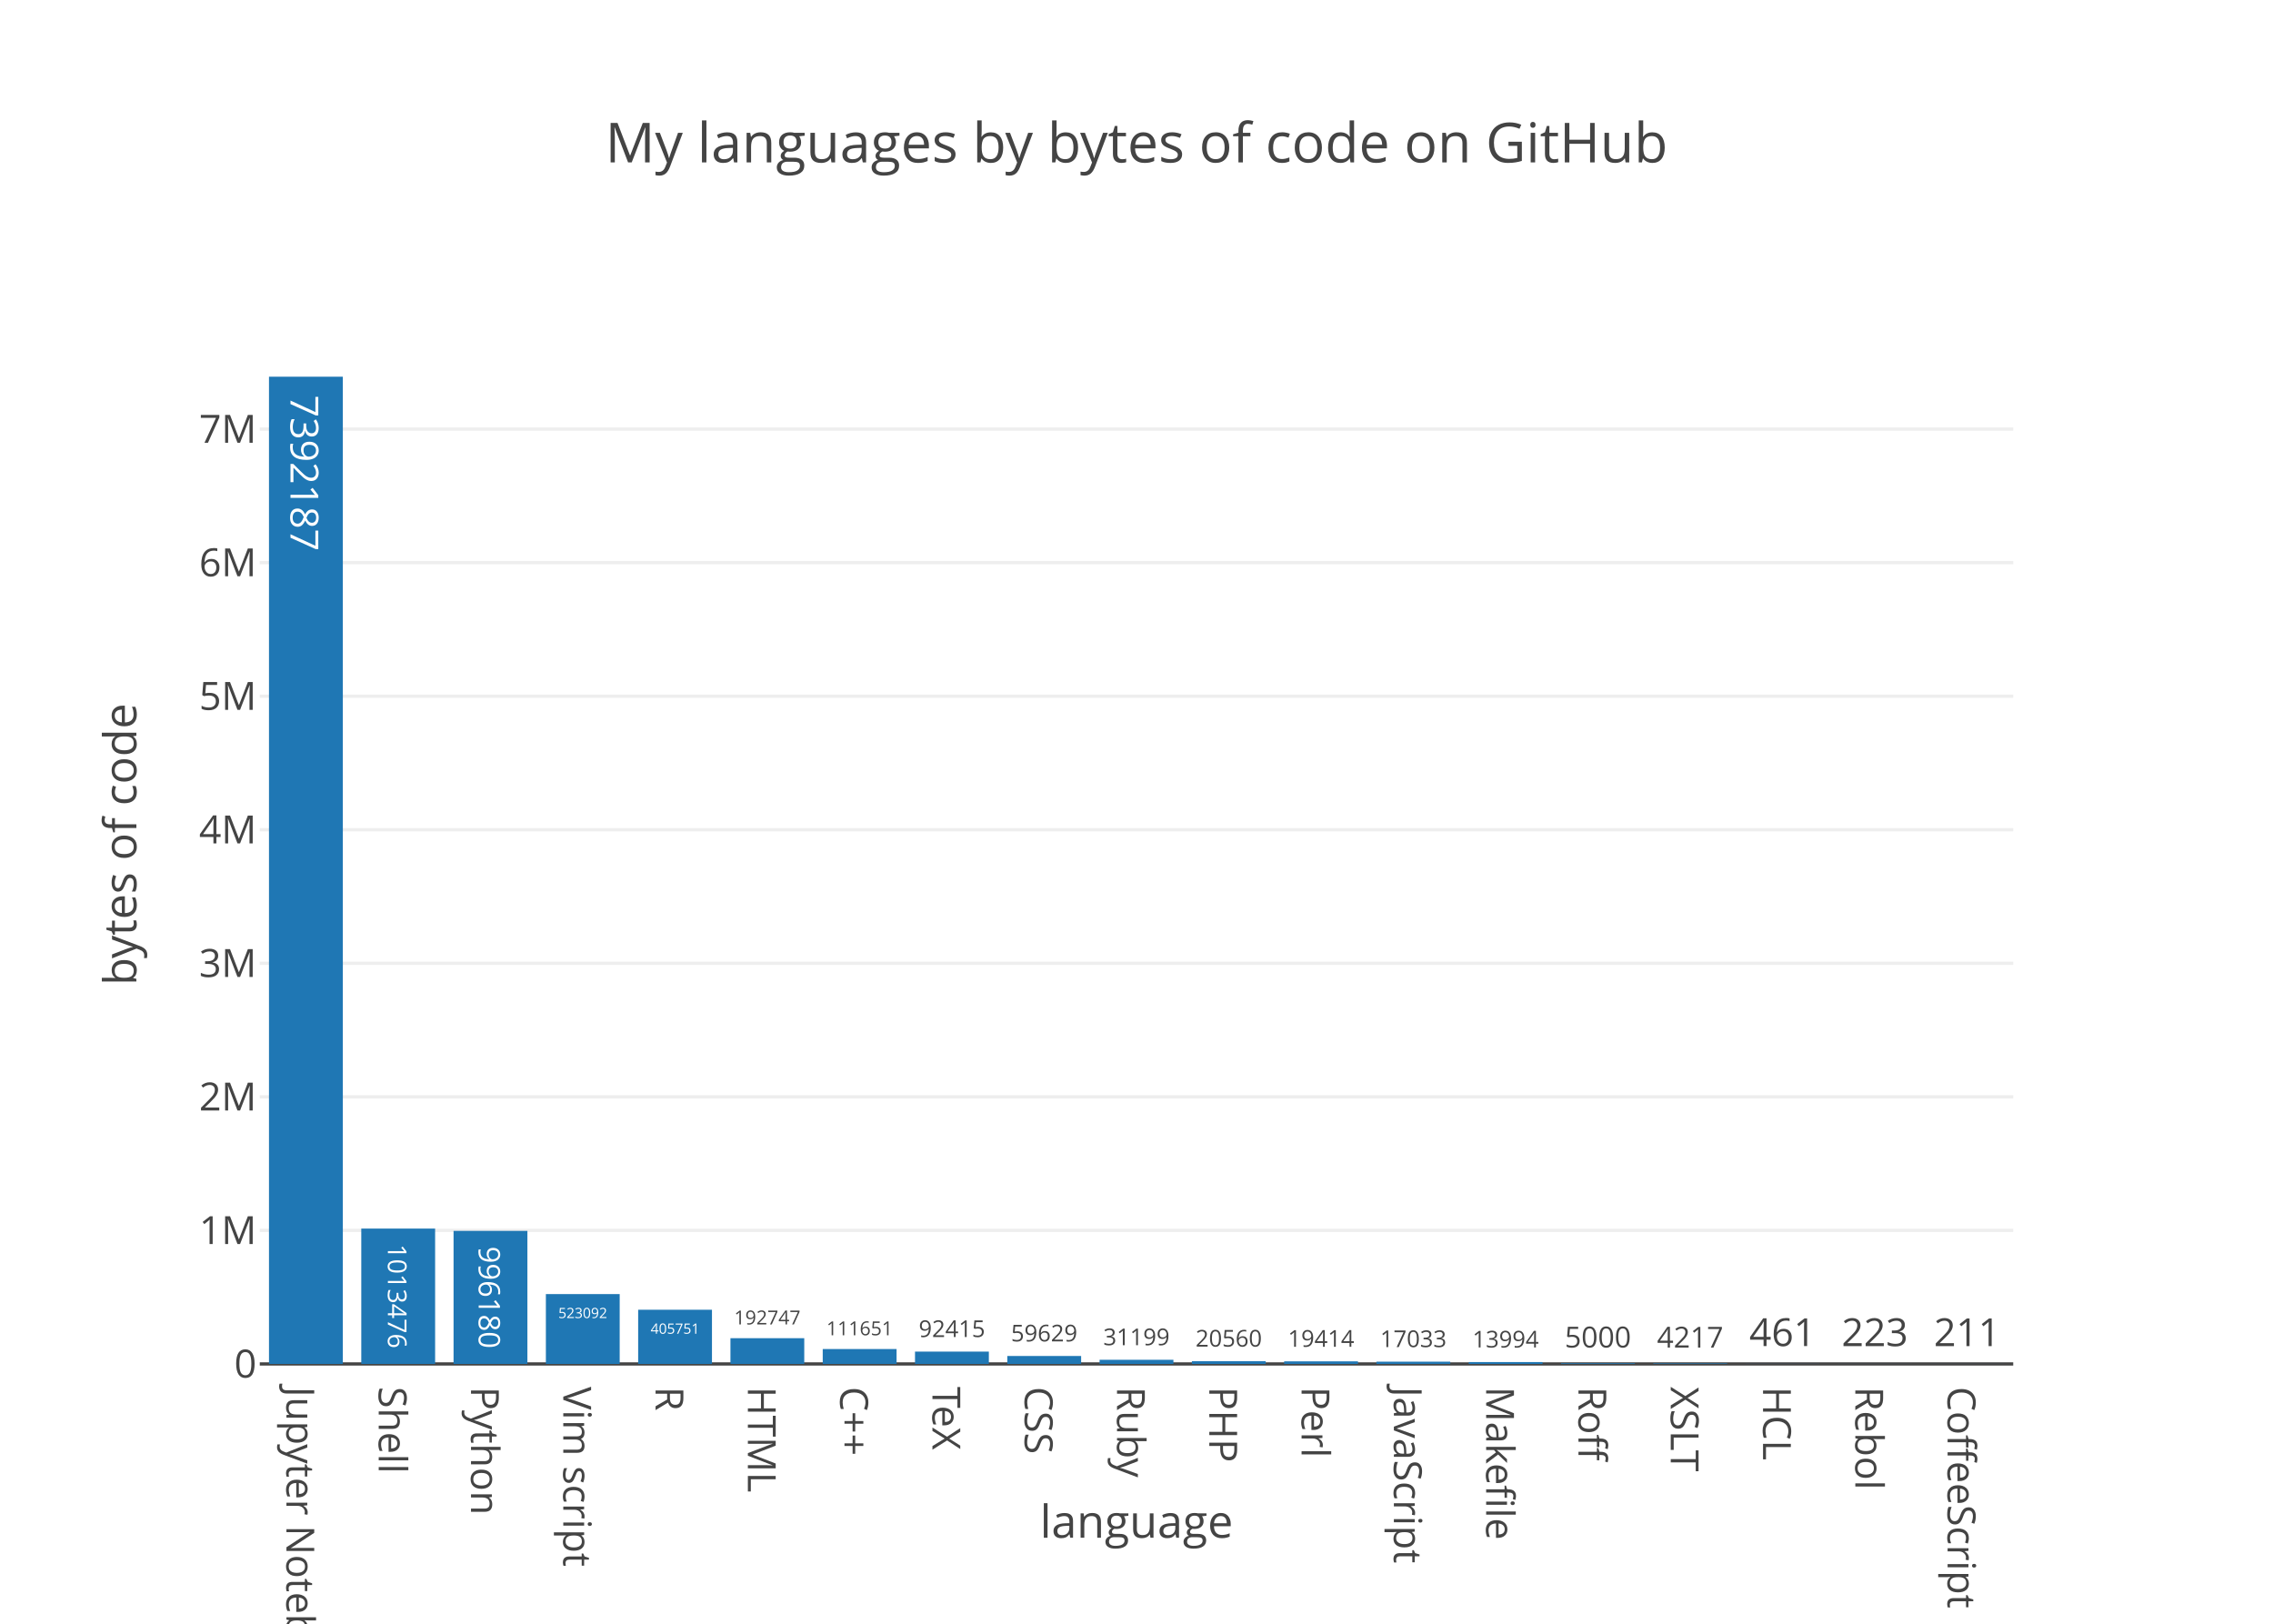
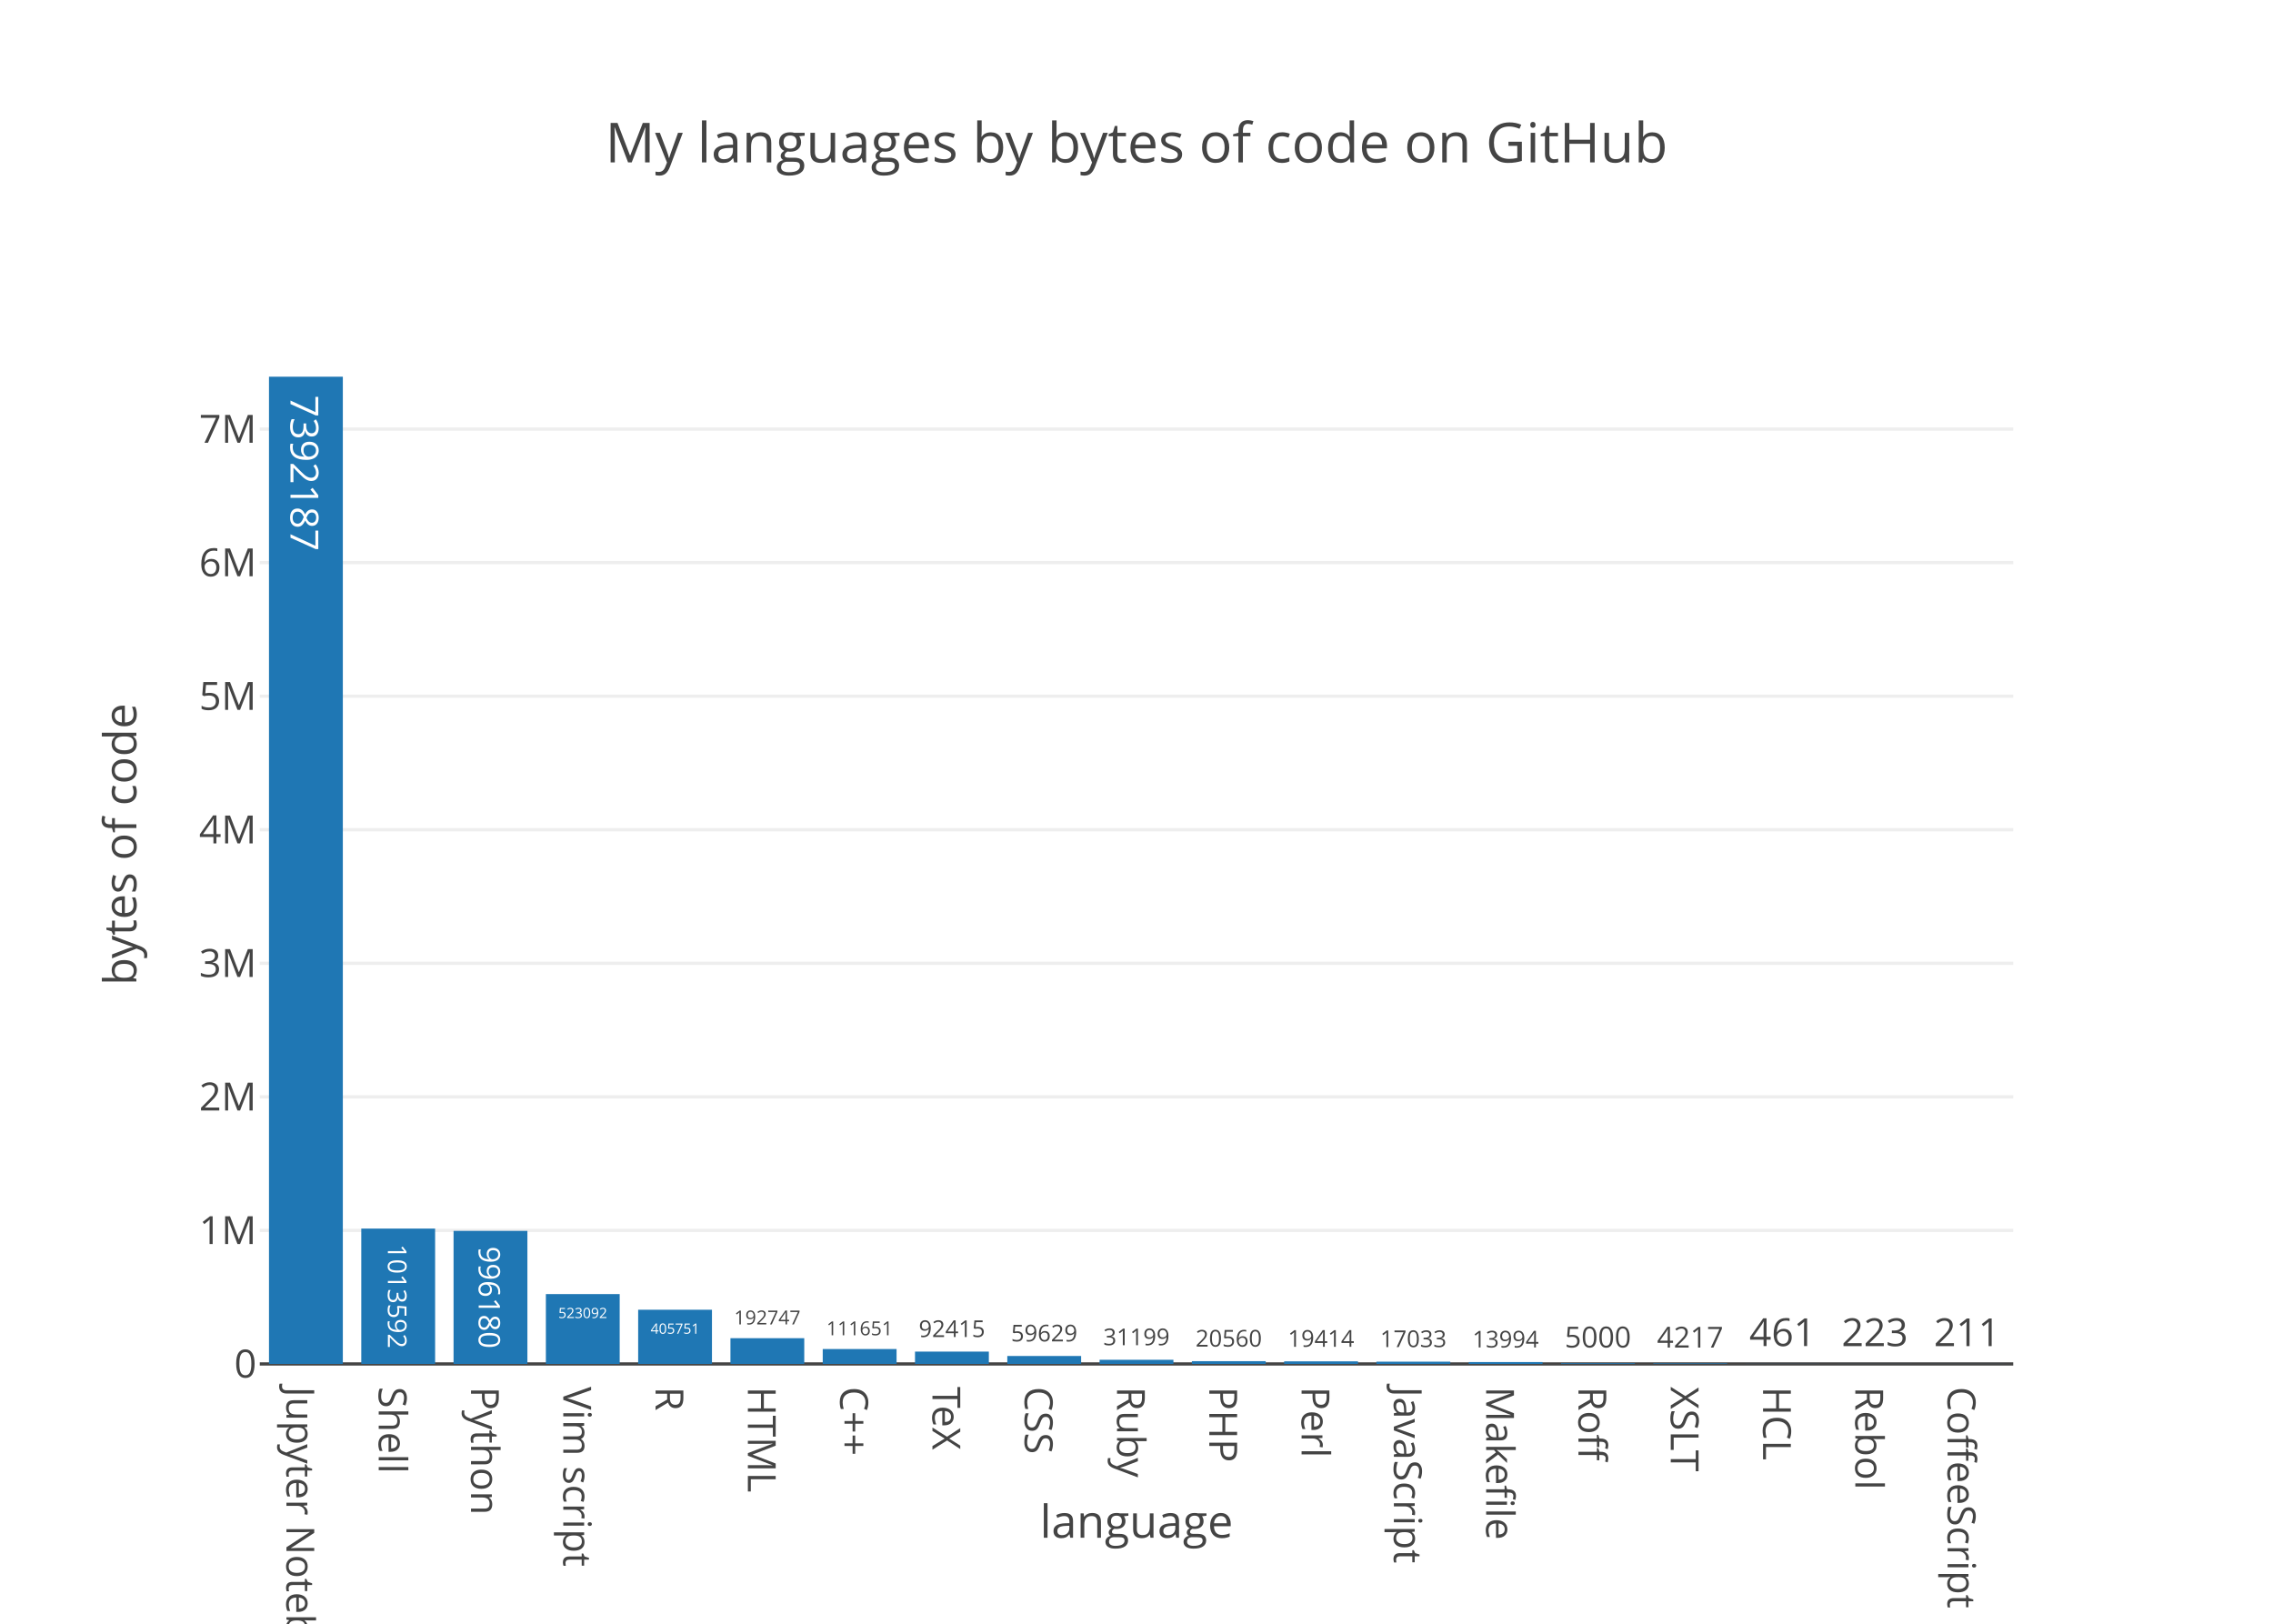
<svg xmlns="http://www.w3.org/2000/svg" class="main-svg" width="700" height="500" viewBox="0 0 700 500">
  <rect x="0" y="0" width="700" height="500" style="fill: rgb(255, 255, 255); fill-opacity: 1;" />
-   <defs id="defs-a9d6a1">
+   <defs id="defs-b0674c">
    <g class="clips">
-       <clipPath id="clipa9d6a1xyplot" class="plotclip">
+       <clipPath id="clipb0674cxyplot" class="plotclip">
        <rect width="540" height="320" />
      </clipPath>
-       <clipPath class="axesclip" id="clipa9d6a1x">
+       <clipPath class="axesclip" id="clipb0674cx">
        <rect x="80" y="0" width="540" height="500" />
      </clipPath>
-       <clipPath class="axesclip" id="clipa9d6a1y">
+       <clipPath class="axesclip" id="clipb0674cy">
        <rect x="0" y="100" width="700" height="320" />
      </clipPath>
-       <clipPath class="axesclip" id="clipa9d6a1xy">
+       <clipPath class="axesclip" id="clipb0674cxy">
        <rect x="80" y="100" width="540" height="320" />
      </clipPath>
    </g>
    <g class="gradients" />
  </defs>
  <g class="bglayer" />
  <g class="layer-below">
    <g class="imagelayer" />
    <g class="shapelayer" />
  </g>
  <g class="cartesianlayer">
    <g class="subplot xy">
      <g class="layer-subplot">
        <g class="shapelayer" />
        <g class="imagelayer" />
      </g>
      <g class="gridlayer">
        <g class="x" />
        <g class="y">
          <path class="ygrid crisp" transform="translate(0,378.88)" d="M80,0h540" style="stroke: rgb(238, 238, 238); stroke-opacity: 1; stroke-width: 1px;" />
          <path class="ygrid crisp" transform="translate(0,337.75)" d="M80,0h540" style="stroke: rgb(238, 238, 238); stroke-opacity: 1; stroke-width: 1px;" />
          <path class="ygrid crisp" transform="translate(0,296.63)" d="M80,0h540" style="stroke: rgb(238, 238, 238); stroke-opacity: 1; stroke-width: 1px;" />
          <path class="ygrid crisp" transform="translate(0,255.5)" d="M80,0h540" style="stroke: rgb(238, 238, 238); stroke-opacity: 1; stroke-width: 1px;" />
          <path class="ygrid crisp" transform="translate(0,214.38)" d="M80,0h540" style="stroke: rgb(238, 238, 238); stroke-opacity: 1; stroke-width: 1px;" />
          <path class="ygrid crisp" transform="translate(0,173.25)" d="M80,0h540" style="stroke: rgb(238, 238, 238); stroke-opacity: 1; stroke-width: 1px;" />
          <path class="ygrid crisp" transform="translate(0,132.13)" d="M80,0h540" style="stroke: rgb(238, 238, 238); stroke-opacity: 1; stroke-width: 1px;" />
        </g>
      </g>
      <g class="zerolinelayer">
        <path class="yzl zl crisp" transform="translate(0,420)" d="M80,0h540" style="stroke: rgb(68, 68, 68); stroke-opacity: 1; stroke-width: 1px;" />
      </g>
      <path class="xlines-below" />
      <path class="ylines-below" />
      <g class="overlines-below" />
      <g class="xaxislayer-below" />
      <g class="yaxislayer-below" />
      <g class="overaxes-below" />
-       <g class="plot" transform="translate(80, 100)" clip-path="url('#clipa9d6a1xyplot')">
+       <g class="plot" transform="translate(80, 100)" clip-path="url('#clipb0674cxyplot')">
        <g class="barlayer mlayer">
          <g class="trace bars" style="opacity: 1;">
            <g class="points">
              <g class="point">
                <path d="M2.84,320V16H25.58V320Z" style="vector-effect: non-scaling-stroke; opacity: 1; stroke-width: 0px; fill: rgb(31, 119, 180); fill-opacity: 1;" />
                <text class="bartext bartext-inside" transform="translate(14.20219 50.44531)rotate(90 0.0078125 -4.75) " text-anchor="middle" data-notex="1" x="0" y="0" style="font-family: 'Open Sans', verdana, arial, sans-serif; font-size: 12px; fill: rgb(255, 255, 255); fill-opacity: 1; white-space: pre;">7392187</text>
              </g>
              <g class="point">
                <path d="M31.26,320V278.32H54V320Z" style="vector-effect: non-scaling-stroke; opacity: 1; stroke-width: 0px; fill: rgb(31, 119, 180); fill-opacity: 1;" />
-                 <text class="bartext bartext-inside" transform="translate(42.62478 302.3343)scale(0.6682821) rotate(90 0.0078125 -4.75) " text-anchor="middle" data-notex="1" x="0" y="0" style="font-family: 'Open Sans', verdana, arial, sans-serif; font-size: 12px; fill: rgb(255, 255, 255); fill-opacity: 1; white-space: pre;">1013476</text>
+                 <text class="bartext bartext-inside" transform="translate(42.62478 302.3343)scale(0.6682821) rotate(90 0.0078125 -4.75) " text-anchor="middle" data-notex="1" x="0" y="0" style="font-family: 'Open Sans', verdana, arial, sans-serif; font-size: 12px; fill: rgb(255, 255, 255); fill-opacity: 1; white-space: pre;">1013592</text>
              </g>
              <g class="point">
                <path d="M59.68,320V279.03H82.42V320Z" style="vector-effect: non-scaling-stroke; opacity: 1; stroke-width: 0px; fill: rgb(31, 119, 180); fill-opacity: 1;" />
                <text class="bartext bartext-inside" transform="translate(71.04403 303.1445)scale(0.7641106) rotate(90 0.0078125 -4.75) " text-anchor="middle" data-notex="1" x="0" y="0" style="font-family: 'Open Sans', verdana, arial, sans-serif; font-size: 12px; fill: rgb(255, 255, 255); fill-opacity: 1; white-space: pre;">996180</text>
              </g>
              <g class="point">
                <path d="M88.11,320V298.49H110.84V320Z" style="vector-effect: non-scaling-stroke; opacity: 1; stroke-width: 0px; fill: rgb(31, 119, 180); fill-opacity: 1;" />
                <text class="bartext bartext-inside" transform="translate(99.47214 305.8767)scale(0.3655582) " text-anchor="middle" data-notex="1" x="0" y="0" style="font-family: 'Open Sans', verdana, arial, sans-serif; font-size: 12px; fill: rgb(255, 255, 255); fill-opacity: 1; white-space: pre;">523092</text>
              </g>
              <g class="point">
                <path d="M116.53,320V303.31H139.26V320Z" style="vector-effect: non-scaling-stroke; opacity: 1; stroke-width: 0px; fill: rgb(31, 119, 180); fill-opacity: 1;" />
                <text class="bartext bartext-inside" transform="translate(127.8921 310.6967)scale(0.3655582) " text-anchor="middle" data-notex="1" x="0" y="0" style="font-family: 'Open Sans', verdana, arial, sans-serif; font-size: 12px; fill: rgb(255, 255, 255); fill-opacity: 1; white-space: pre;">405751</text>
              </g>
              <g class="point">
                <path d="M144.95,320V312.07H167.68V320Z" style="vector-effect: non-scaling-stroke; opacity: 1; stroke-width: 0px; fill: rgb(31, 119, 180); fill-opacity: 1;" />
                <text class="bartext bartext-outside" transform="translate(156.3111 307.8283)scale(0.496661) " text-anchor="middle" data-notex="1" x="0" y="0" style="font-family: 'Open Sans', verdana, arial, sans-serif; font-size: 12px; fill: rgb(68, 68, 68); fill-opacity: 1; white-space: pre;">192747</text>
              </g>
              <g class="point">
                <path d="M173.37,320V315.41H196.11V320Z" style="vector-effect: non-scaling-stroke; opacity: 1; stroke-width: 0px; fill: rgb(31, 119, 180); fill-opacity: 1;" />
                <text class="bartext bartext-outside" transform="translate(184.7361 311.1678)scale(0.4968795) " text-anchor="middle" data-notex="1" x="0" y="0" style="font-family: 'Open Sans', verdana, arial, sans-serif; font-size: 12px; fill: rgb(68, 68, 68); fill-opacity: 1; white-space: pre;">111651</text>
              </g>
              <g class="point">
                <path d="M201.79,320V316.2H224.53V320Z" style="vector-effect: non-scaling-stroke; opacity: 1; stroke-width: 0px; fill: rgb(31, 119, 180); fill-opacity: 1;" />
                <text class="bartext bartext-outside" transform="translate(213.1553 311.7095)scale(0.5962147) " text-anchor="middle" data-notex="1" x="0" y="0" style="font-family: 'Open Sans', verdana, arial, sans-serif; font-size: 12px; fill: rgb(68, 68, 68); fill-opacity: 1; white-space: pre;">92415</text>
              </g>
              <g class="point">
                <path d="M230.21,320V317.55H252.95V320Z" style="vector-effect: non-scaling-stroke; opacity: 1; stroke-width: 0px; fill: rgb(31, 119, 180); fill-opacity: 1;" />
                <text class="bartext bartext-outside" transform="translate(241.5753 313.0595)scale(0.5962147) " text-anchor="middle" data-notex="1" x="0" y="0" style="font-family: 'Open Sans', verdana, arial, sans-serif; font-size: 12px; fill: rgb(68, 68, 68); fill-opacity: 1; white-space: pre;">59629</text>
              </g>
              <g class="point">
                <path d="M258.63,320V318.72H281.37V320Z" style="vector-effect: non-scaling-stroke; opacity: 1; stroke-width: 0px; fill: rgb(31, 119, 180); fill-opacity: 1;" />
                <text class="bartext bartext-outside" transform="translate(269.9953 314.2295)scale(0.5962147) " text-anchor="middle" data-notex="1" x="0" y="0" style="font-family: 'Open Sans', verdana, arial, sans-serif; font-size: 12px; fill: rgb(68, 68, 68); fill-opacity: 1; white-space: pre;">31199</text>
              </g>
              <g class="point">
                <path d="M287.05,320V319.15H309.79V320Z" style="vector-effect: non-scaling-stroke; opacity: 1; stroke-width: 0px; fill: rgb(31, 119, 180); fill-opacity: 1;" />
                <text class="bartext bartext-outside" transform="translate(298.4153 314.6595)scale(0.5962147) " text-anchor="middle" data-notex="1" x="0" y="0" style="font-family: 'Open Sans', verdana, arial, sans-serif; font-size: 12px; fill: rgb(68, 68, 68); fill-opacity: 1; white-space: pre;">20560</text>
              </g>
              <g class="point">
                <path d="M315.47,320V319.2H338.21V320Z" style="vector-effect: non-scaling-stroke; opacity: 1; stroke-width: 0px; fill: rgb(31, 119, 180); fill-opacity: 1;" />
                <text class="bartext bartext-outside" transform="translate(326.8353 314.7095)scale(0.5962147) " text-anchor="middle" data-notex="1" x="0" y="0" style="font-family: 'Open Sans', verdana, arial, sans-serif; font-size: 12px; fill: rgb(68, 68, 68); fill-opacity: 1; white-space: pre;">19414</text>
              </g>
              <g class="point">
                <path d="M343.89,320V319.3H366.63V320Z" style="vector-effect: non-scaling-stroke; opacity: 1; stroke-width: 0px; fill: rgb(31, 119, 180); fill-opacity: 1;" />
                <text class="bartext bartext-outside" transform="translate(355.2553 314.8095)scale(0.5962147) " text-anchor="middle" data-notex="1" x="0" y="0" style="font-family: 'Open Sans', verdana, arial, sans-serif; font-size: 12px; fill: rgb(68, 68, 68); fill-opacity: 1; white-space: pre;">17033</text>
              </g>
              <g class="point">
                <path d="M372.32,320V319.42H395.05V320Z" style="vector-effect: non-scaling-stroke; opacity: 1; stroke-width: 0px; fill: rgb(31, 119, 180); fill-opacity: 1;" />
                <text class="bartext bartext-outside" transform="translate(383.6803 314.9301)scale(0.5959525) " text-anchor="middle" data-notex="1" x="0" y="0" style="font-family: 'Open Sans', verdana, arial, sans-serif; font-size: 12px; fill: rgb(68, 68, 68); fill-opacity: 1; white-space: pre;">13994</text>
              </g>
              <g class="point">
                <path d="M400.74,320V319.79H423.47V320Z" style="vector-effect: non-scaling-stroke; opacity: 1; stroke-width: 0px; fill: rgb(31, 119, 180); fill-opacity: 1;" />
                <text class="bartext bartext-outside" transform="translate(412.0992 314.9278)scale(0.7448643) " text-anchor="middle" data-notex="1" x="0" y="0" style="font-family: 'Open Sans', verdana, arial, sans-serif; font-size: 12px; fill: rgb(68, 68, 68); fill-opacity: 1; white-space: pre;">5000</text>
              </g>
              <g class="point">
                <path d="M429.16,320V319.83H451.89V320Z" style="vector-effect: non-scaling-stroke; opacity: 1; stroke-width: 0px; fill: rgb(31, 119, 180); fill-opacity: 1;" />
                <text class="bartext bartext-outside" transform="translate(440.5192 314.9678)scale(0.7448643) " text-anchor="middle" data-notex="1" x="0" y="0" style="font-family: 'Open Sans', verdana, arial, sans-serif; font-size: 12px; fill: rgb(68, 68, 68); fill-opacity: 1; white-space: pre;">4217</text>
              </g>
              <g class="point">
                <path d="M457.58,320V319.98H480.32V320Z" style="vector-effect: non-scaling-stroke; opacity: 1; stroke-width: 0px; fill: rgb(31, 119, 180); fill-opacity: 1;" />
                <text class="bartext bartext-outside" transform="translate(468.95 314.4948)scale(0.9940984) " text-anchor="middle" data-notex="1" x="0" y="0" style="font-family: 'Open Sans', verdana, arial, sans-serif; font-size: 12px; fill: rgb(68, 68, 68); fill-opacity: 1; white-space: pre;">461</text>
              </g>
              <g class="point">
                <path d="M486,320V319.99H508.74V320Z" style="vector-effect: non-scaling-stroke; opacity: 1; stroke-width: 0px; fill: rgb(31, 119, 180); fill-opacity: 1;" />
                <text class="bartext bartext-outside" transform="translate(497.37 314.5048)scale(0.9940984) " text-anchor="middle" data-notex="1" x="0" y="0" style="font-family: 'Open Sans', verdana, arial, sans-serif; font-size: 12px; fill: rgb(68, 68, 68); fill-opacity: 1; white-space: pre;">223</text>
              </g>
              <g class="point">
                <path d="M514.42,320V319.99H537.16V320Z" style="vector-effect: non-scaling-stroke; opacity: 1; stroke-width: 0px; fill: rgb(31, 119, 180); fill-opacity: 1;" />
                <text class="bartext bartext-outside" transform="translate(525.79 314.5048)scale(0.9940984) " text-anchor="middle" data-notex="1" x="0" y="0" style="font-family: 'Open Sans', verdana, arial, sans-serif; font-size: 12px; fill: rgb(68, 68, 68); fill-opacity: 1; white-space: pre;">211</text>
              </g>
            </g>
          </g>
        </g>
      </g>
      <g class="overplot" />
      <path class="xlines-above crisp" d="M0,0" style="fill: none;" />
      <path class="ylines-above crisp" d="M0,0" style="fill: none;" />
      <g class="overlines-above" />
      <g class="xaxislayer-above">
        <g class="xtick">
          <text text-anchor="start" x="0" y="433" transform="translate(94.21,0) rotate(90,0,427)" style="font-family: 'Open Sans', verdana, arial, sans-serif; font-size: 12px; fill: rgb(68, 68, 68); fill-opacity: 1; white-space: pre;">Jupyter Notebook</text>
        </g>
        <g class="xtick">
          <text text-anchor="start" x="0" y="433" transform="translate(122.63,0) rotate(90,0,427)" style="font-family: 'Open Sans', verdana, arial, sans-serif; font-size: 12px; fill: rgb(68, 68, 68); fill-opacity: 1; white-space: pre;">Shell</text>
        </g>
        <g class="xtick">
          <text text-anchor="start" x="0" y="433" transform="translate(151.05,0) rotate(90,0,427)" style="font-family: 'Open Sans', verdana, arial, sans-serif; font-size: 12px; fill: rgb(68, 68, 68); fill-opacity: 1; white-space: pre;">Python</text>
        </g>
        <g class="xtick">
          <text text-anchor="start" x="0" y="433" transform="translate(179.47,0) rotate(90,0,427)" style="font-family: 'Open Sans', verdana, arial, sans-serif; font-size: 12px; fill: rgb(68, 68, 68); fill-opacity: 1; white-space: pre;">Vim script</text>
        </g>
        <g class="xtick">
          <text text-anchor="start" x="0" y="433" transform="translate(207.89,0) rotate(90,0,427)" style="font-family: 'Open Sans', verdana, arial, sans-serif; font-size: 12px; fill: rgb(68, 68, 68); fill-opacity: 1; white-space: pre;">R</text>
        </g>
        <g class="xtick">
          <text text-anchor="start" x="0" y="433" transform="translate(236.32,0) rotate(90,0,427)" style="font-family: 'Open Sans', verdana, arial, sans-serif; font-size: 12px; fill: rgb(68, 68, 68); fill-opacity: 1; white-space: pre;">HTML</text>
        </g>
        <g class="xtick">
          <text text-anchor="start" x="0" y="433" transform="translate(264.74,0) rotate(90,0,427)" style="font-family: 'Open Sans', verdana, arial, sans-serif; font-size: 12px; fill: rgb(68, 68, 68); fill-opacity: 1; white-space: pre;">C++</text>
        </g>
        <g class="xtick">
          <text text-anchor="start" x="0" y="433" transform="translate(293.16,0) rotate(90,0,427)" style="font-family: 'Open Sans', verdana, arial, sans-serif; font-size: 12px; fill: rgb(68, 68, 68); fill-opacity: 1; white-space: pre;">TeX</text>
        </g>
        <g class="xtick">
          <text text-anchor="start" x="0" y="433" transform="translate(321.58,0) rotate(90,0,427)" style="font-family: 'Open Sans', verdana, arial, sans-serif; font-size: 12px; fill: rgb(68, 68, 68); fill-opacity: 1; white-space: pre;">CSS</text>
        </g>
        <g class="xtick">
          <text text-anchor="start" x="0" y="433" transform="translate(350,0) rotate(90,0,427)" style="font-family: 'Open Sans', verdana, arial, sans-serif; font-size: 12px; fill: rgb(68, 68, 68); fill-opacity: 1; white-space: pre;">Ruby</text>
        </g>
        <g class="xtick">
          <text text-anchor="start" x="0" y="433" transform="translate(378.42,0) rotate(90,0,427)" style="font-family: 'Open Sans', verdana, arial, sans-serif; font-size: 12px; fill: rgb(68, 68, 68); fill-opacity: 1; white-space: pre;">PHP</text>
        </g>
        <g class="xtick">
          <text text-anchor="start" x="0" y="433" transform="translate(406.84,0) rotate(90,0,427)" style="font-family: 'Open Sans', verdana, arial, sans-serif; font-size: 12px; fill: rgb(68, 68, 68); fill-opacity: 1; white-space: pre;">Perl</text>
        </g>
        <g class="xtick">
          <text text-anchor="start" x="0" y="433" transform="translate(435.26,0) rotate(90,0,427)" style="font-family: 'Open Sans', verdana, arial, sans-serif; font-size: 12px; fill: rgb(68, 68, 68); fill-opacity: 1; white-space: pre;">JavaScript</text>
        </g>
        <g class="xtick">
          <text text-anchor="start" x="0" y="433" transform="translate(463.68,0) rotate(90,0,427)" style="font-family: 'Open Sans', verdana, arial, sans-serif; font-size: 12px; fill: rgb(68, 68, 68); fill-opacity: 1; white-space: pre;">Makefile</text>
        </g>
        <g class="xtick">
          <text text-anchor="start" x="0" y="433" transform="translate(492.11,0) rotate(90,0,427)" style="font-family: 'Open Sans', verdana, arial, sans-serif; font-size: 12px; fill: rgb(68, 68, 68); fill-opacity: 1; white-space: pre;">Roff</text>
        </g>
        <g class="xtick">
          <text text-anchor="start" x="0" y="433" transform="translate(520.53,0) rotate(90,0,427)" style="font-family: 'Open Sans', verdana, arial, sans-serif; font-size: 12px; fill: rgb(68, 68, 68); fill-opacity: 1; white-space: pre;">XSLT</text>
        </g>
        <g class="xtick">
          <text text-anchor="start" x="0" y="433" transform="translate(548.95,0) rotate(90,0,427)" style="font-family: 'Open Sans', verdana, arial, sans-serif; font-size: 12px; fill: rgb(68, 68, 68); fill-opacity: 1; white-space: pre;">HCL</text>
        </g>
        <g class="xtick">
          <text text-anchor="start" x="0" y="433" transform="translate(577.37,0) rotate(90,0,427)" style="font-family: 'Open Sans', verdana, arial, sans-serif; font-size: 12px; fill: rgb(68, 68, 68); fill-opacity: 1; white-space: pre;">Rebol</text>
        </g>
        <g class="xtick">
          <text text-anchor="start" x="0" y="433" transform="translate(605.79,0) rotate(90,0,427)" style="font-family: 'Open Sans', verdana, arial, sans-serif; font-size: 12px; fill: rgb(68, 68, 68); fill-opacity: 1; white-space: pre;">CoffeeScript</text>
        </g>
      </g>
      <g class="yaxislayer-above">
        <g class="ytick">
          <text text-anchor="end" x="79" y="4.2" transform="translate(0,420)" style="font-family: 'Open Sans', verdana, arial, sans-serif; font-size: 12px; fill: rgb(68, 68, 68); fill-opacity: 1; white-space: pre;">0</text>
        </g>
        <g class="ytick">
          <text text-anchor="end" x="79" y="4.2" transform="translate(0,378.88)" style="font-family: 'Open Sans', verdana, arial, sans-serif; font-size: 12px; fill: rgb(68, 68, 68); fill-opacity: 1; white-space: pre;">1M</text>
        </g>
        <g class="ytick">
          <text text-anchor="end" x="79" y="4.2" transform="translate(0,337.75)" style="font-family: 'Open Sans', verdana, arial, sans-serif; font-size: 12px; fill: rgb(68, 68, 68); fill-opacity: 1; white-space: pre;">2M</text>
        </g>
        <g class="ytick">
          <text text-anchor="end" x="79" y="4.2" transform="translate(0,296.63)" style="font-family: 'Open Sans', verdana, arial, sans-serif; font-size: 12px; fill: rgb(68, 68, 68); fill-opacity: 1; white-space: pre;">3M</text>
        </g>
        <g class="ytick">
          <text text-anchor="end" x="79" y="4.2" transform="translate(0,255.5)" style="font-family: 'Open Sans', verdana, arial, sans-serif; font-size: 12px; fill: rgb(68, 68, 68); fill-opacity: 1; white-space: pre;">4M</text>
        </g>
        <g class="ytick">
          <text text-anchor="end" x="79" y="4.2" transform="translate(0,214.38)" style="font-family: 'Open Sans', verdana, arial, sans-serif; font-size: 12px; fill: rgb(68, 68, 68); fill-opacity: 1; white-space: pre;">5M</text>
        </g>
        <g class="ytick">
          <text text-anchor="end" x="79" y="4.2" transform="translate(0,173.25)" style="font-family: 'Open Sans', verdana, arial, sans-serif; font-size: 12px; fill: rgb(68, 68, 68); fill-opacity: 1; white-space: pre;">6M</text>
        </g>
        <g class="ytick">
          <text text-anchor="end" x="79" y="4.2" transform="translate(0,132.13)" style="font-family: 'Open Sans', verdana, arial, sans-serif; font-size: 12px; fill: rgb(68, 68, 68); fill-opacity: 1; white-space: pre;">7M</text>
        </g>
      </g>
      <g class="overaxes-above" />
    </g>
  </g>
  <g class="polarlayer" />
  <g class="ternarylayer" />
  <g class="geolayer" />
  <g class="pielayer" />
  <g class="sunburstlayer" />
  <g class="glimages" />
-   <defs id="topdefs-a9d6a1">
+   <defs id="topdefs-b0674c">
    <g class="clips" />
  </defs>
  <g class="layer-above">
    <g class="imagelayer" />
    <g class="shapelayer" />
  </g>
  <g class="infolayer">
    <g class="g-gtitle">
      <text class="gtitle" x="350" y="50" text-anchor="middle" dy="0em" style="font-family: 'Open Sans', verdana, arial, sans-serif; font-size: 17px; fill: rgb(68, 68, 68); opacity: 1; font-weight: normal; white-space: pre;">My languages by bytes of code on GitHub</text>
    </g>
    <g class="g-xtitle" transform="translate(0,1.515625)">
      <text class="xtitle" x="350" y="472" text-anchor="middle" style="font-family: 'Open Sans', verdana, arial, sans-serif; font-size: 14px; fill: rgb(68, 68, 68); opacity: 1; font-weight: normal; white-space: pre;">language</text>
    </g>
    <g class="g-ytitle">
      <text class="ytitle" transform="rotate(-90,42,260)" x="42" y="260" text-anchor="middle" style="font-family: 'Open Sans', verdana, arial, sans-serif; font-size: 14px; fill: rgb(68, 68, 68); opacity: 1; font-weight: normal; white-space: pre;">bytes of code</text>
    </g>
  </g>
</svg>
